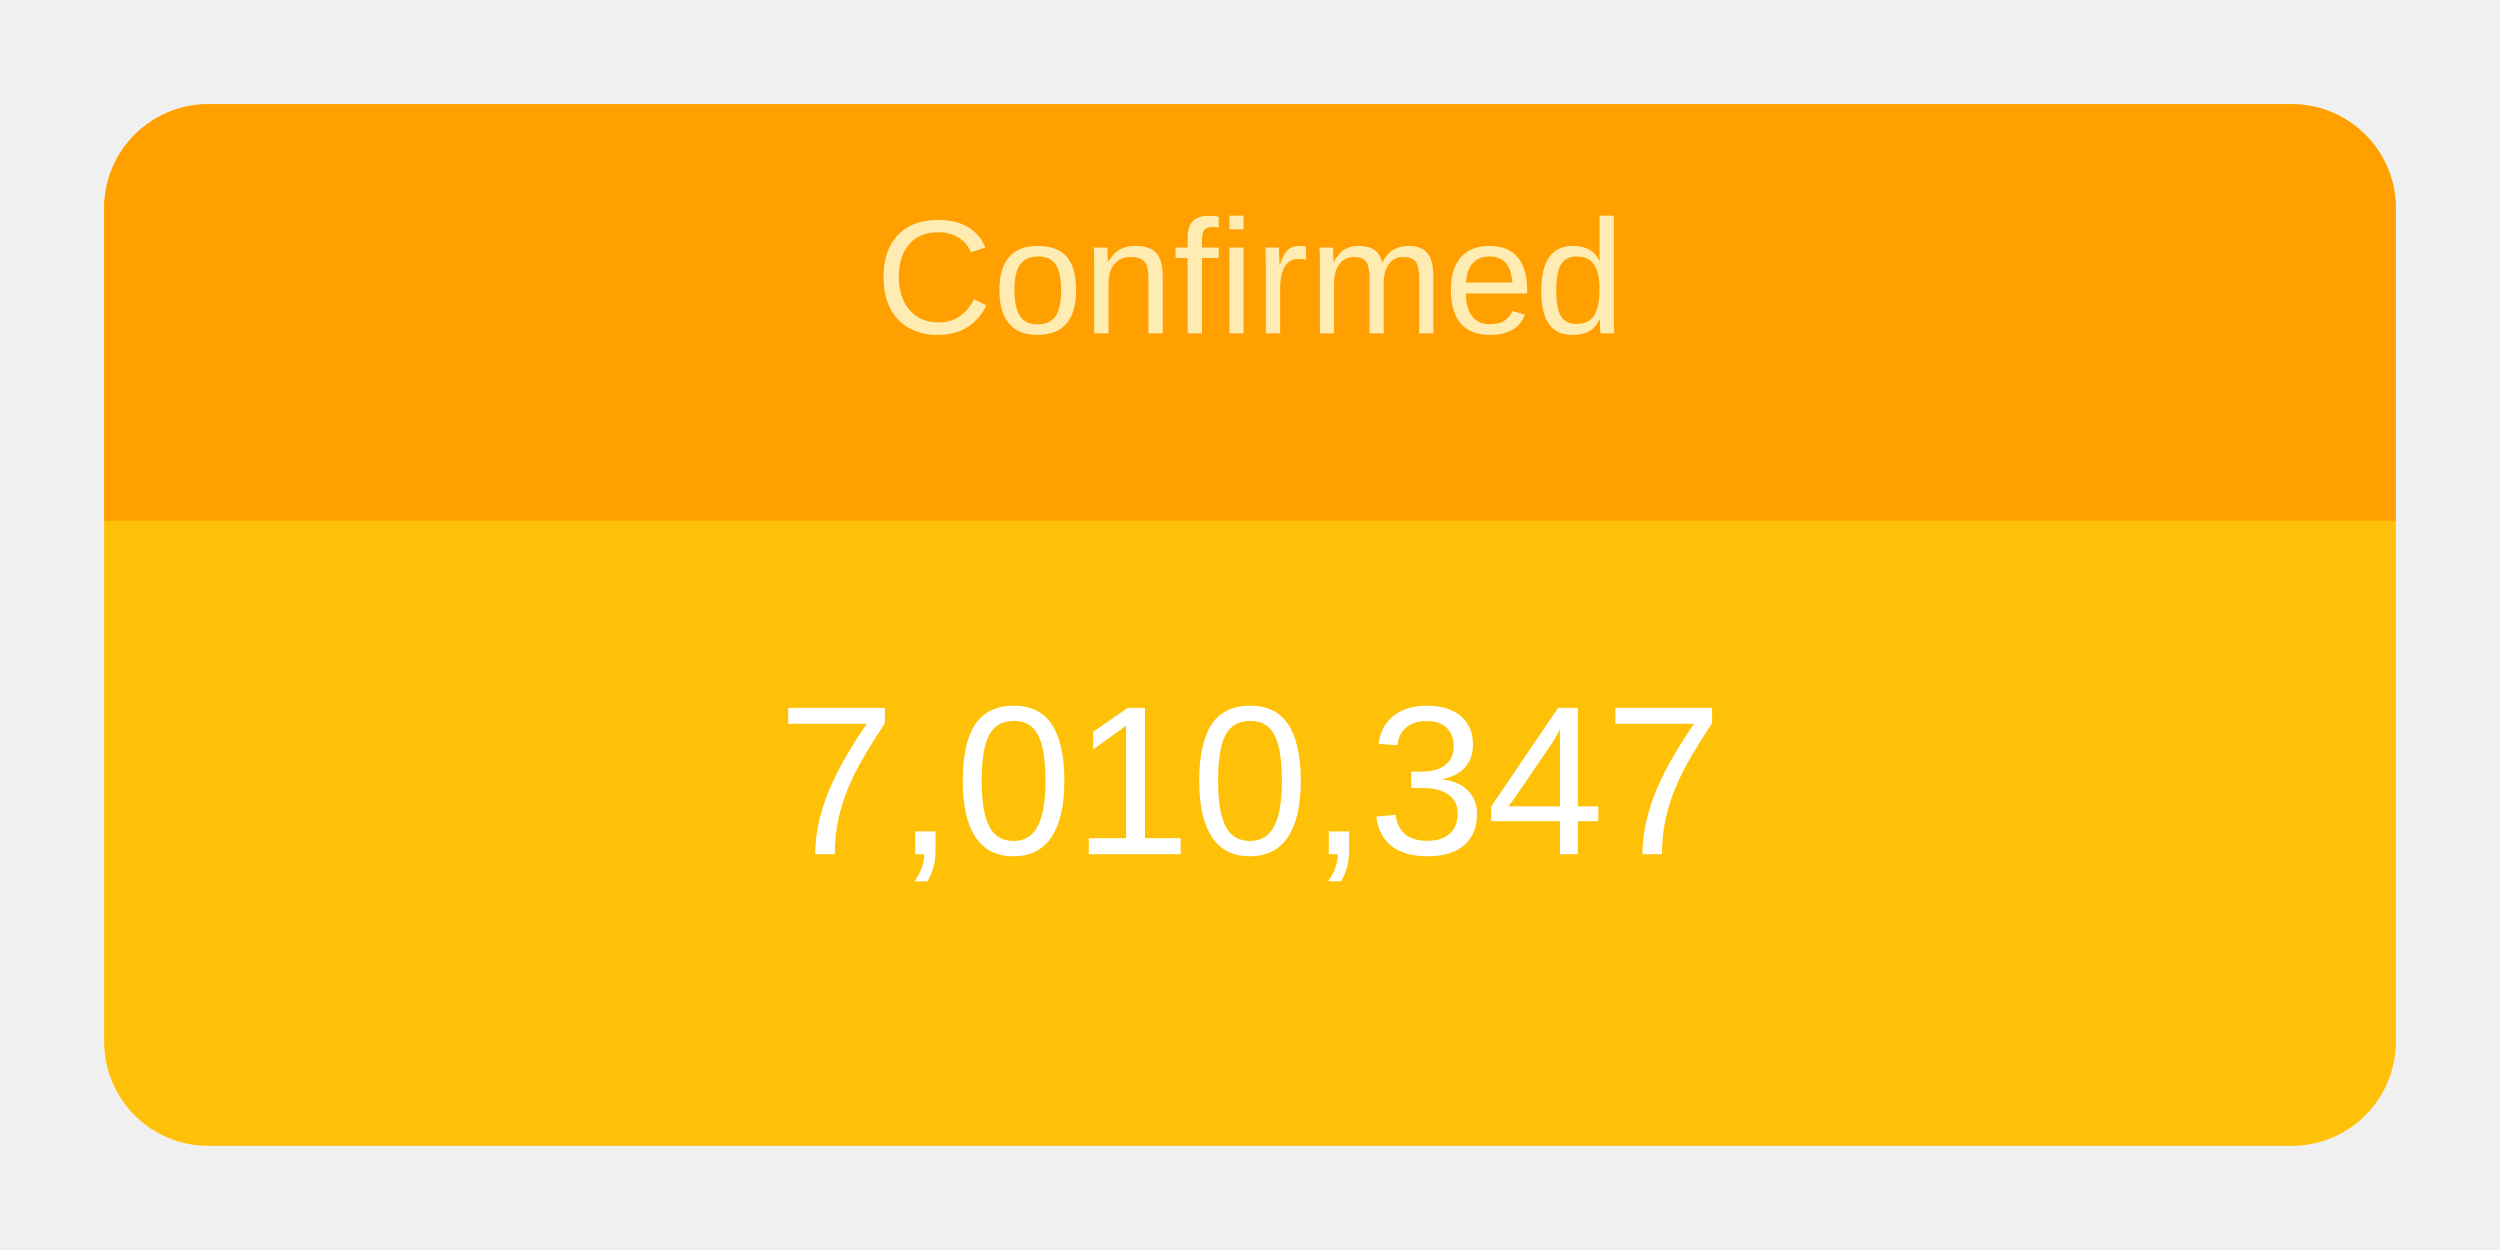
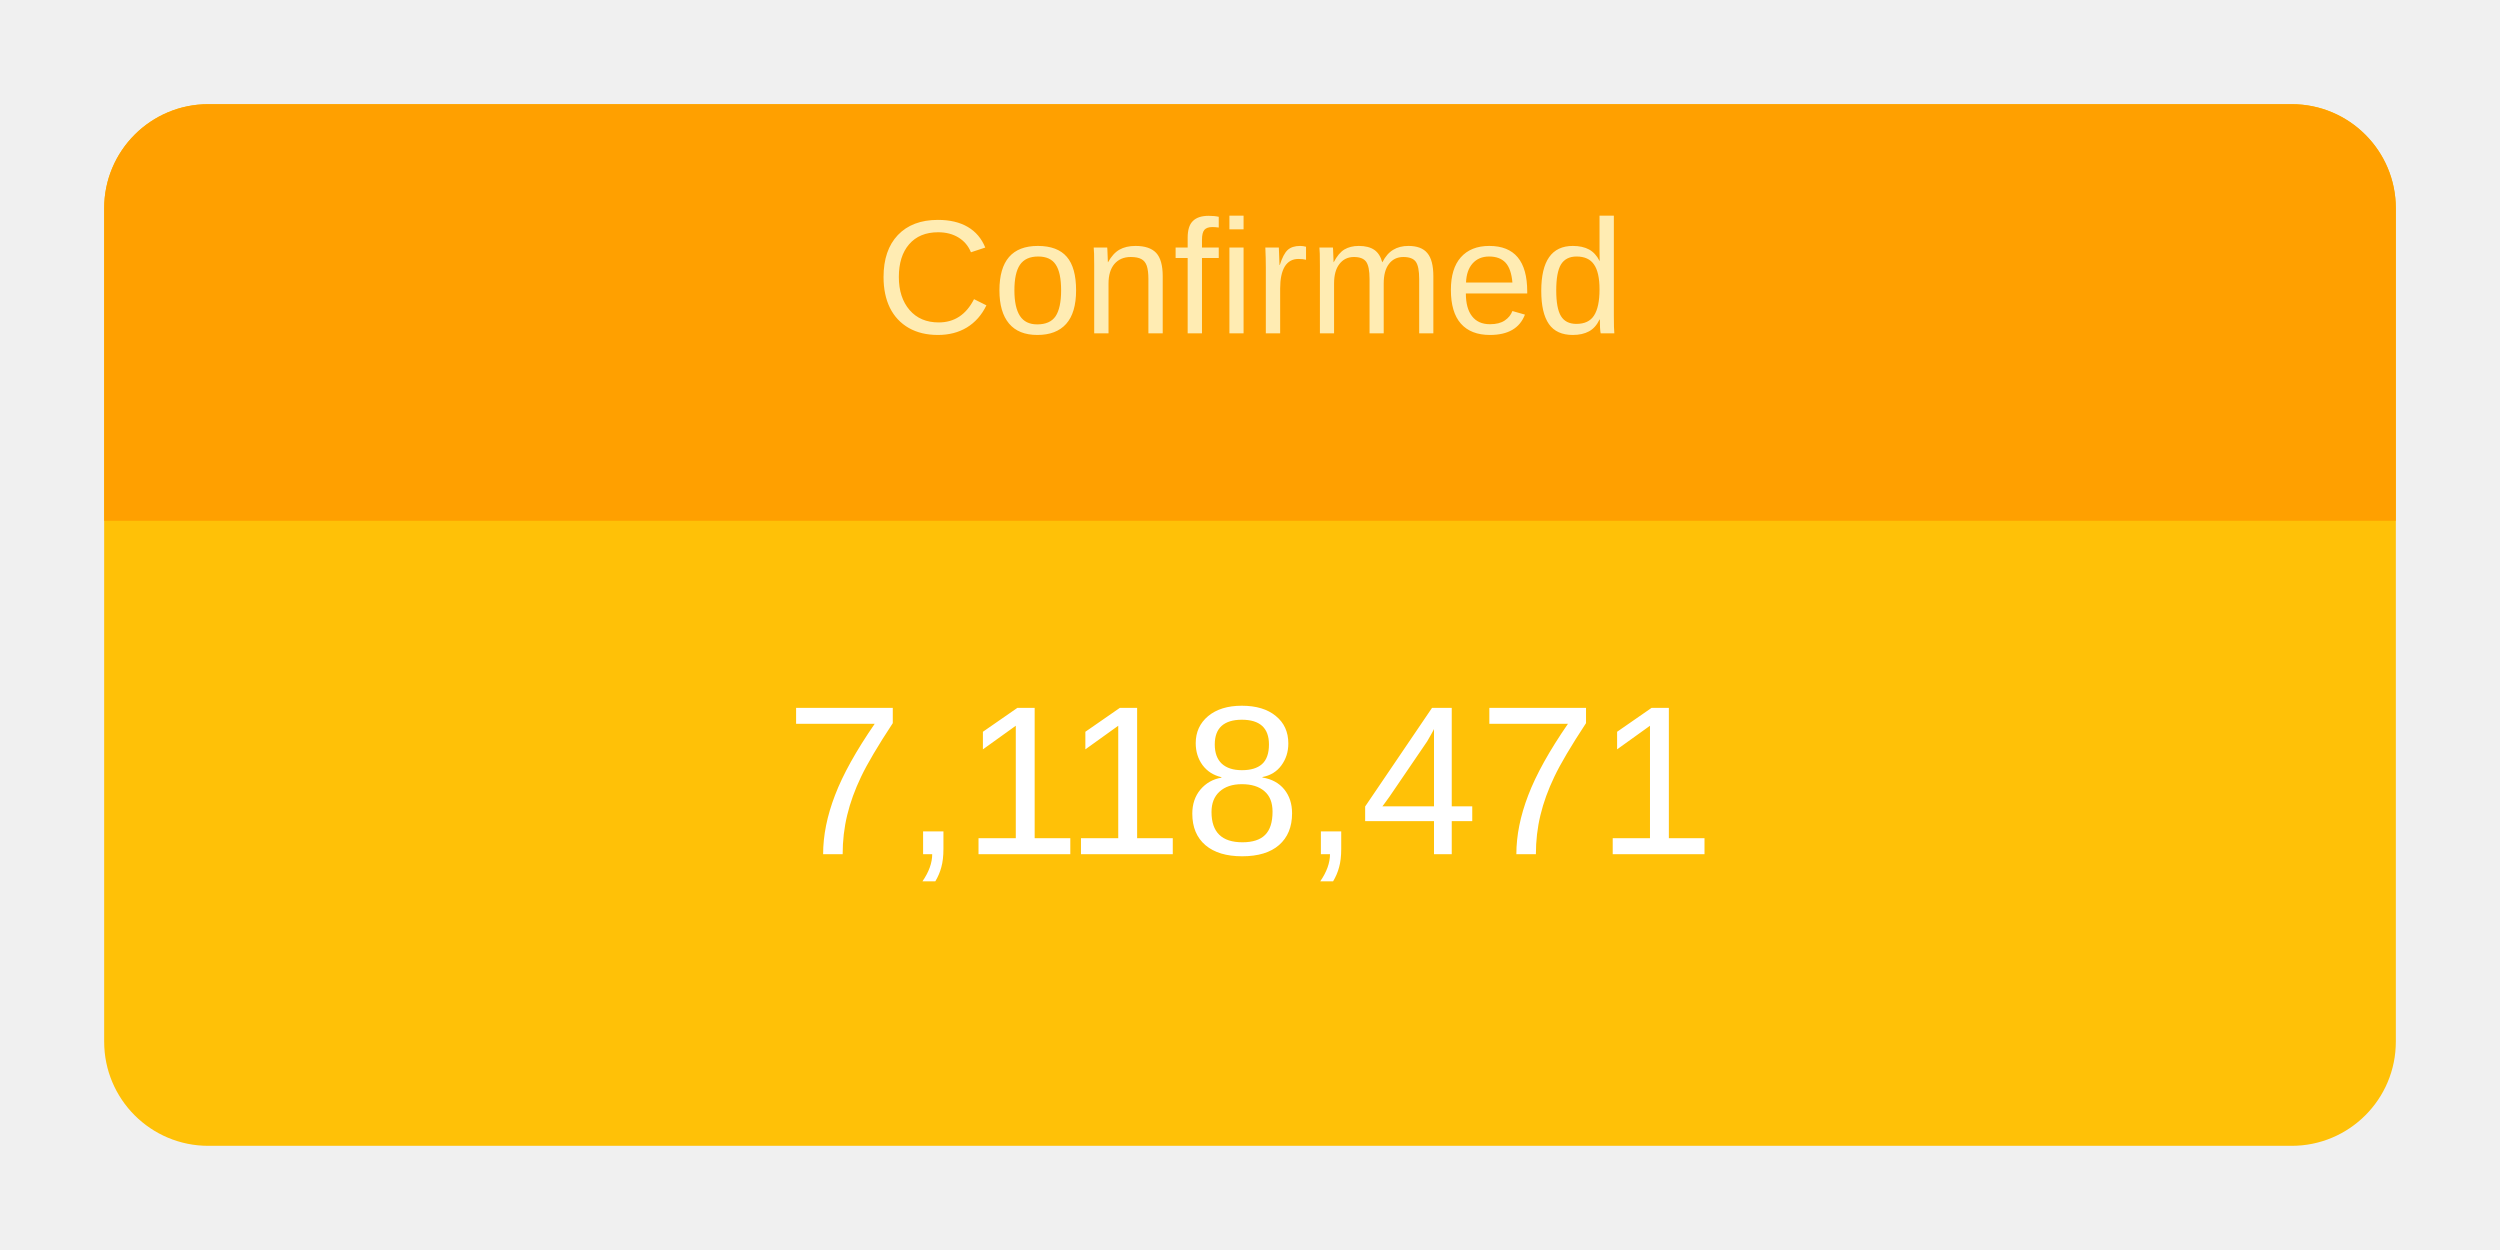
<svg xmlns="http://www.w3.org/2000/svg" height="120" viewBox="" width="240">
  <g transform="translate(10,10)">
    <rect rx="10" ry="10" width="220" height="100" style="fill: #ffc107; stroke-width: 5;" />
    <svg width="220" height="100">
      <text x="50%" y="72%" alignment-baseline="middle" text-anchor="middle" fill="white" font-size="1.7em" font-family="Arial, Helvetica, sans-serif">
-         7,010,347
+         7,118,471
      </text>
    </svg>
    <path fill="#FFA000" d=" M 210 0              a 10 10 0 0 1 10 10              v 30             h-220             v-30             a 10 10 0 0 1 10 -10" />
    <svg width="220" height="40">
      <text x="50%" y="55%" alignment-baseline="middle" text-anchor="middle" fill="#FFECB3" font-size="1.3em" font-family="Arial, Helvetica, sans-serif">
        Confirmed
      </text>
    </svg>
  </g>
</svg>
